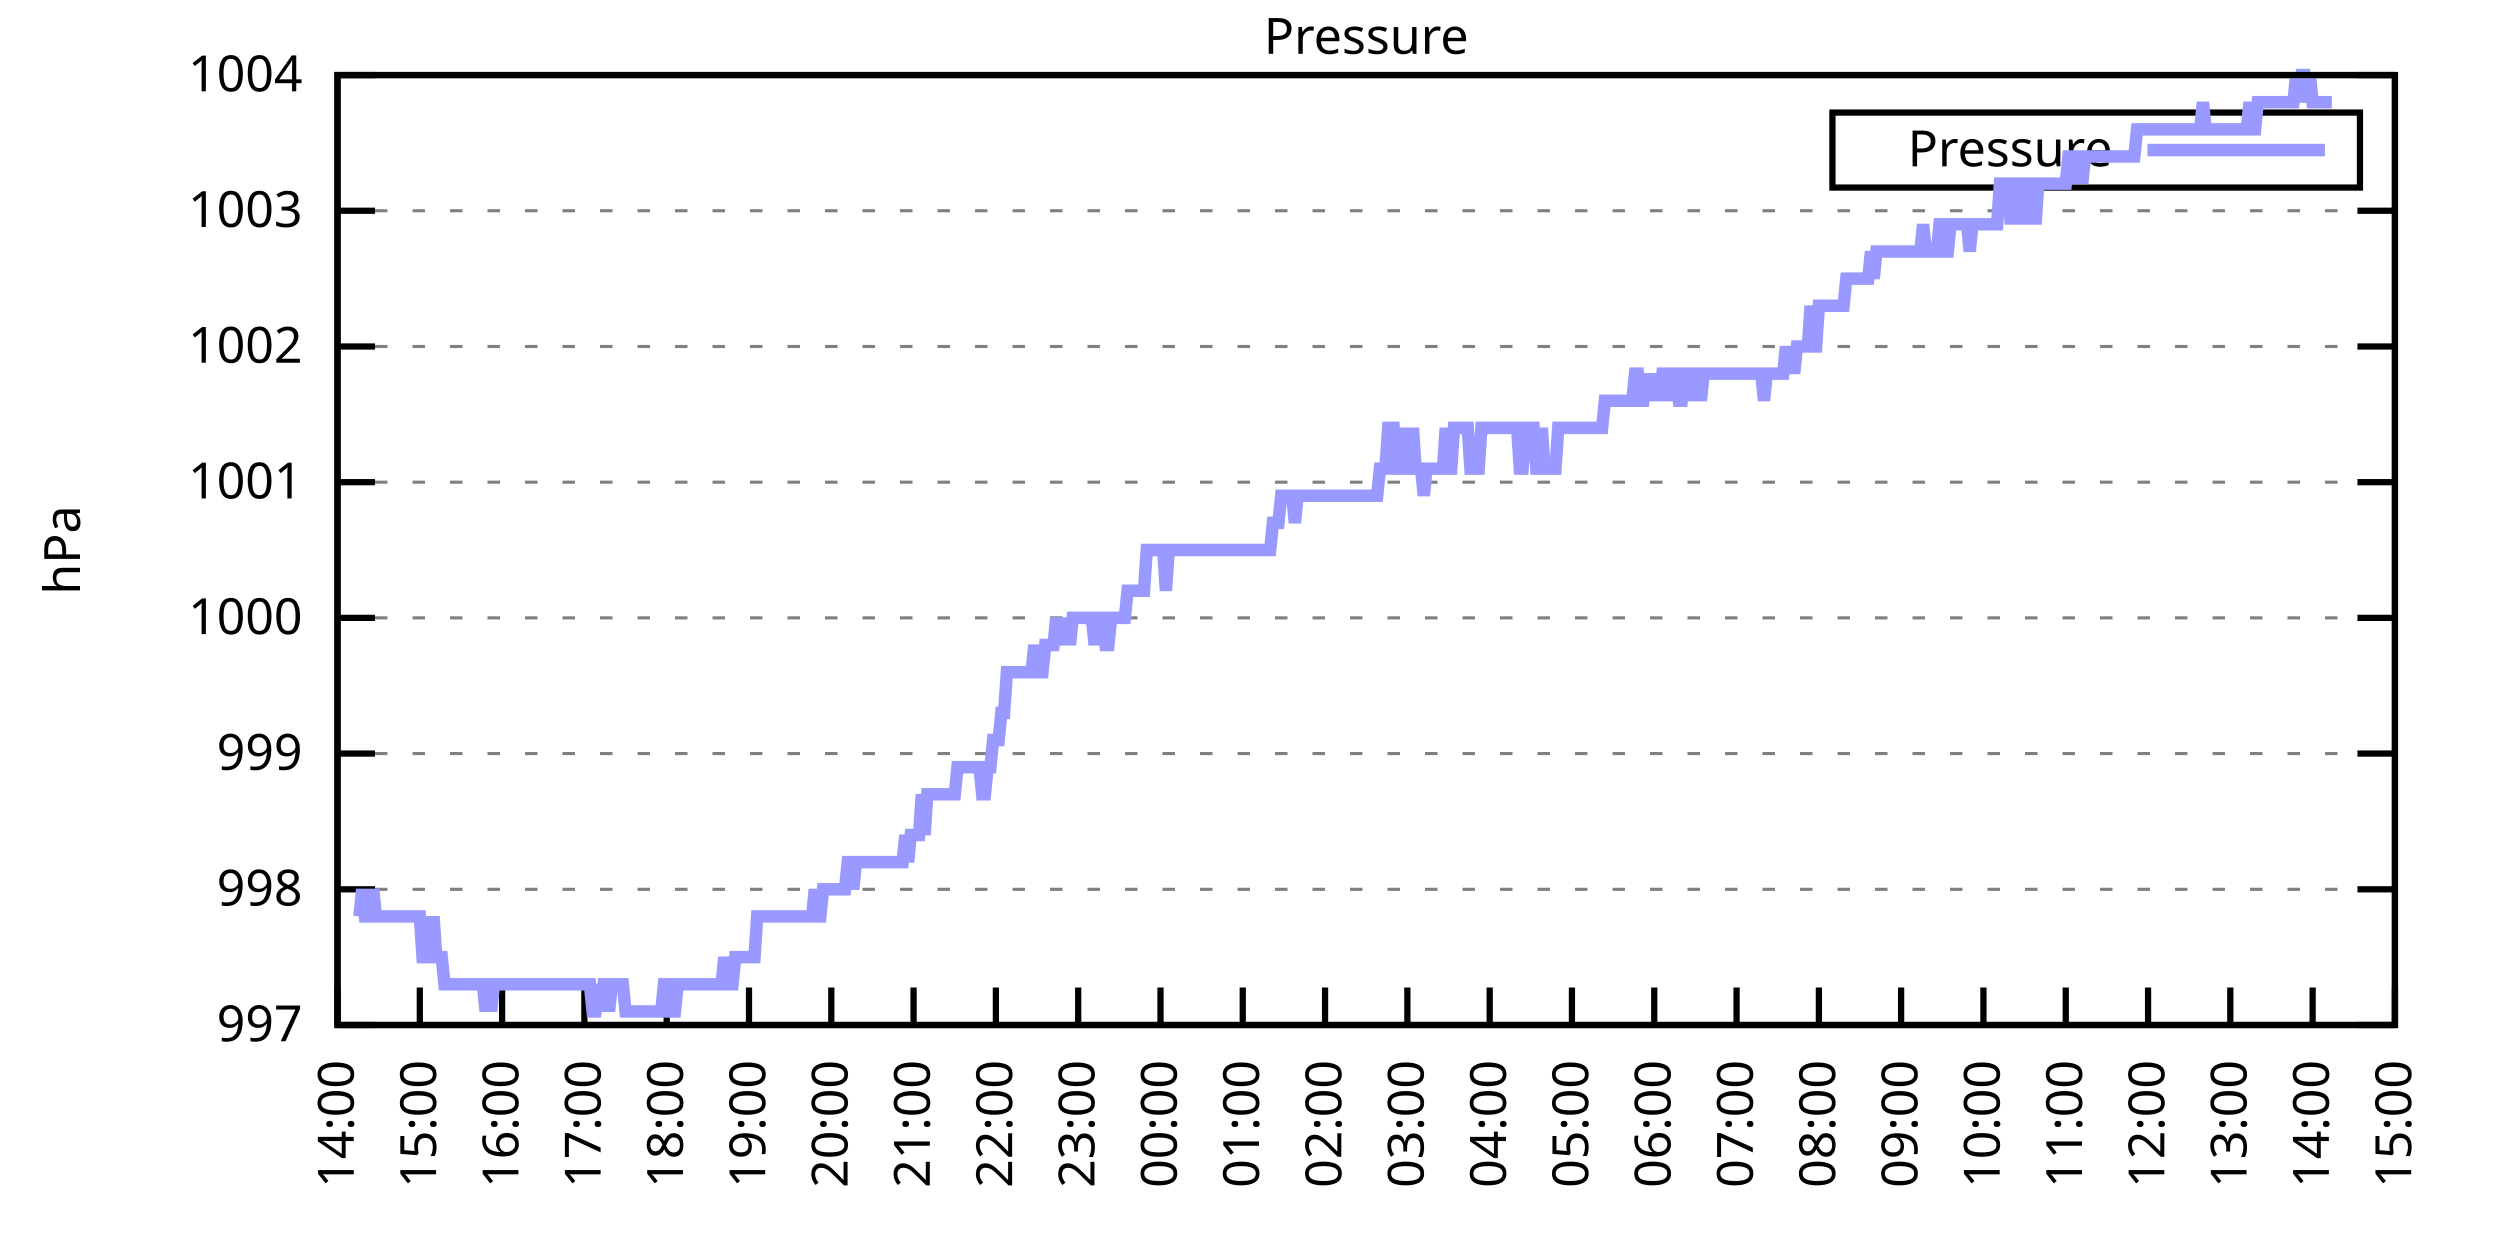
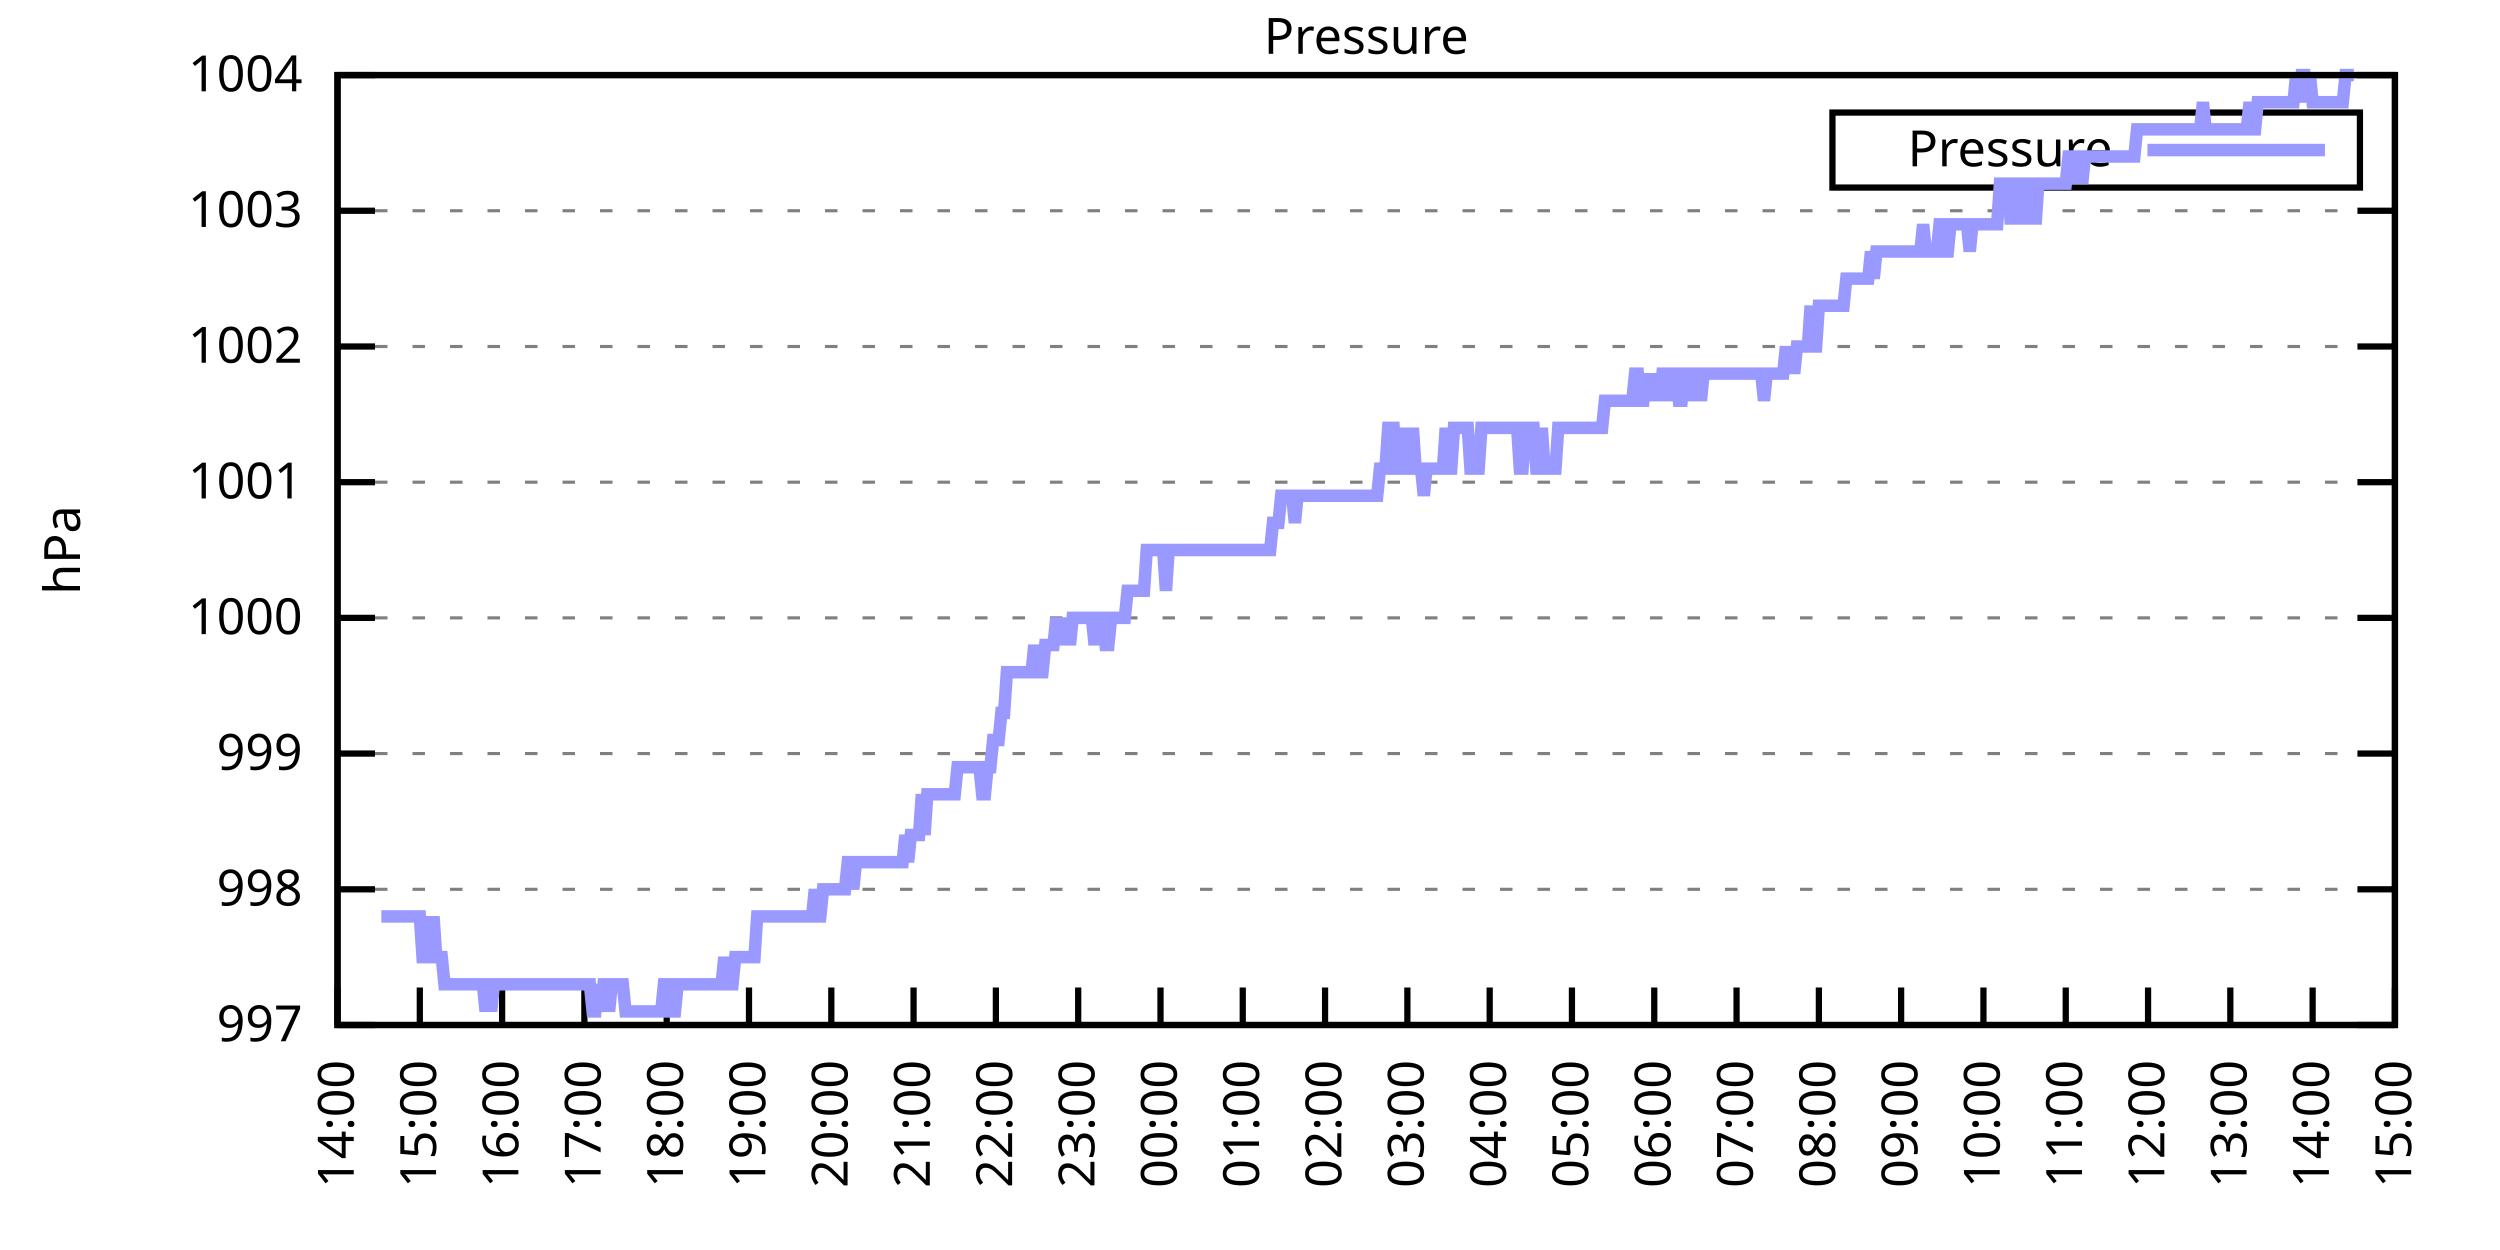
<svg xmlns="http://www.w3.org/2000/svg" xmlns:xlink="http://www.w3.org/1999/xlink" width="400" height="200" viewBox="0 0 400 200">
  <g id="gnuplot_canvas">
    <rect x="0" y="0" width="400" height="200" fill="none" />
    <defs>
      <circle id="gpDot" r="0.5" stroke-width="0.5" stroke="currentColor" />
      <path id="gpPt0" stroke-width="0.333" stroke="currentColor" d="M-1,0 h2 M0,-1 v2" />
      <path id="gpPt1" stroke-width="0.333" stroke="currentColor" d="M-1,-1 L1,1 M1,-1 L-1,1" />
      <path id="gpPt2" stroke-width="0.333" stroke="currentColor" d="M-1,0 L1,0 M0,-1 L0,1 M-1,-1 L1,1 M-1,1 L1,-1" />
      <rect id="gpPt3" stroke-width="0.333" stroke="currentColor" x="-1" y="-1" width="2" height="2" />
      <rect id="gpPt4" stroke-width="0.333" stroke="currentColor" fill="currentColor" x="-1" y="-1" width="2" height="2" />
      <circle id="gpPt5" stroke-width="0.333" stroke="currentColor" cx="0" cy="0" r="1" />
      <use xlink:href="#gpPt5" id="gpPt6" fill="currentColor" stroke="none" />
      <path id="gpPt7" stroke-width="0.333" stroke="currentColor" d="M0,-1.33 L-1.33,0.67 L1.33,0.67 z" />
      <use xlink:href="#gpPt7" id="gpPt8" fill="currentColor" stroke="none" />
      <use xlink:href="#gpPt7" id="gpPt9" stroke="currentColor" transform="rotate(180)" />
      <use xlink:href="#gpPt9" id="gpPt10" fill="currentColor" stroke="none" />
      <use xlink:href="#gpPt3" id="gpPt11" stroke="currentColor" transform="rotate(45)" />
      <use xlink:href="#gpPt11" id="gpPt12" fill="currentColor" stroke="none" />
      <path id="gpPt13" stroke-width="0.333" stroke="currentColor" d="M0,1.330 L1.265,0.411 L0.782,-1.067 L-0.782,-1.076 L-1.265,0.411 z" />
      <use xlink:href="#gpPt13" id="gpPt14" fill="currentColor" stroke="none" />
      <filter id="textbox" filterUnits="objectBoundingBox" x="0" y="0" height="1" width="1">
        <feFlood flood-color="white" flood-opacity="1" result="bgnd" />
        <feComposite in="SourceGraphic" in2="bgnd" operator="atop" />
      </filter>
      <filter id="greybox" filterUnits="objectBoundingBox" x="0" y="0" height="1" width="1">
        <feFlood flood-color="lightgrey" flood-opacity="1" result="grey" />
        <feComposite in="SourceGraphic" in2="grey" operator="atop" />
      </filter>
    </defs>
    <g fill="none" color="white" stroke="currentColor" stroke-width="1.00" stroke-linecap="butt" stroke-linejoin="miter">
</g>
    <g fill="none" color="black" stroke="currentColor" stroke-width="1.00" stroke-linecap="butt" stroke-linejoin="miter">
      <g stroke="none" shape-rendering="crispEdges">
        <polygon fill="rgb(255, 255, 255)" points="54.00,164.00 383.18,164.00 383.18,12.02 54.00,12.02 " />
      </g>
    </g>
    <g fill="none" color="black" stroke="currentColor" stroke-width="1.00" stroke-linecap="butt" stroke-linejoin="miter">
</g>
    <g fill="none" color="black" stroke="black" stroke-width="0.50" stroke-linecap="butt" stroke-linejoin="miter">
</g>
    <g fill="none" color="gray" stroke="currentColor" stroke-width="0.50" stroke-linecap="butt" stroke-linejoin="miter">
      <path stroke="gray" stroke-dasharray="2,4" class="gridline" d="M54.00,164.00 L383.19,164.00  " />
    </g>
    <g fill="none" color="gray" stroke="gray" stroke-width="1.00" stroke-linecap="butt" stroke-linejoin="miter">
</g>
    <g fill="none" color="black" stroke="currentColor" stroke-width="1.00" stroke-linecap="butt" stroke-linejoin="miter">
      <path stroke="black" d="M54.00,164.00 L60.00,164.00 M383.19,164.00 L377.19,164.00  " />
      <g transform="translate(48.40,166.60)" stroke="none" fill="black" font-family="Sans" font-size="8.00" text-anchor="end">
        <text>
          <tspan font-family="Sans"> 997</tspan>
        </text>
      </g>
    </g>
    <g fill="none" color="black" stroke="currentColor" stroke-width="1.00" stroke-linecap="butt" stroke-linejoin="miter">
</g>
    <g fill="none" color="black" stroke="black" stroke-width="0.50" stroke-linecap="butt" stroke-linejoin="miter">
</g>
    <g fill="none" color="gray" stroke="currentColor" stroke-width="0.50" stroke-linecap="butt" stroke-linejoin="miter">
      <path stroke="gray" stroke-dasharray="2,4" class="gridline" d="M54.00,142.29 L383.19,142.29  " />
    </g>
    <g fill="none" color="gray" stroke="gray" stroke-width="1.00" stroke-linecap="butt" stroke-linejoin="miter">
</g>
    <g fill="none" color="black" stroke="currentColor" stroke-width="1.00" stroke-linecap="butt" stroke-linejoin="miter">
      <path stroke="black" d="M54.00,142.29 L60.00,142.29 M383.19,142.29 L377.19,142.29  " />
      <g transform="translate(48.40,144.89)" stroke="none" fill="black" font-family="Sans" font-size="8.00" text-anchor="end">
        <text>
          <tspan font-family="Sans"> 998</tspan>
        </text>
      </g>
    </g>
    <g fill="none" color="black" stroke="currentColor" stroke-width="1.00" stroke-linecap="butt" stroke-linejoin="miter">
</g>
    <g fill="none" color="black" stroke="black" stroke-width="0.50" stroke-linecap="butt" stroke-linejoin="miter">
</g>
    <g fill="none" color="gray" stroke="currentColor" stroke-width="0.50" stroke-linecap="butt" stroke-linejoin="miter">
      <path stroke="gray" stroke-dasharray="2,4" class="gridline" d="M54.00,120.57 L383.19,120.57  " />
    </g>
    <g fill="none" color="gray" stroke="gray" stroke-width="1.00" stroke-linecap="butt" stroke-linejoin="miter">
</g>
    <g fill="none" color="black" stroke="currentColor" stroke-width="1.00" stroke-linecap="butt" stroke-linejoin="miter">
      <path stroke="black" d="M54.00,120.57 L60.00,120.57 M383.19,120.57 L377.19,120.57  " />
      <g transform="translate(48.40,123.17)" stroke="none" fill="black" font-family="Sans" font-size="8.00" text-anchor="end">
        <text>
          <tspan font-family="Sans"> 999</tspan>
        </text>
      </g>
    </g>
    <g fill="none" color="black" stroke="currentColor" stroke-width="1.00" stroke-linecap="butt" stroke-linejoin="miter">
</g>
    <g fill="none" color="black" stroke="black" stroke-width="0.50" stroke-linecap="butt" stroke-linejoin="miter">
</g>
    <g fill="none" color="gray" stroke="currentColor" stroke-width="0.50" stroke-linecap="butt" stroke-linejoin="miter">
      <path stroke="gray" stroke-dasharray="2,4" class="gridline" d="M54.00,98.86 L383.19,98.86  " />
    </g>
    <g fill="none" color="gray" stroke="gray" stroke-width="1.00" stroke-linecap="butt" stroke-linejoin="miter">
</g>
    <g fill="none" color="black" stroke="currentColor" stroke-width="1.00" stroke-linecap="butt" stroke-linejoin="miter">
      <path stroke="black" d="M54.00,98.86 L60.00,98.86 M383.19,98.86 L377.19,98.86  " />
      <g transform="translate(48.40,101.46)" stroke="none" fill="black" font-family="Sans" font-size="8.00" text-anchor="end">
        <text>
          <tspan font-family="Sans"> 1000</tspan>
        </text>
      </g>
    </g>
    <g fill="none" color="black" stroke="currentColor" stroke-width="1.00" stroke-linecap="butt" stroke-linejoin="miter">
</g>
    <g fill="none" color="black" stroke="black" stroke-width="0.50" stroke-linecap="butt" stroke-linejoin="miter">
</g>
    <g fill="none" color="gray" stroke="currentColor" stroke-width="0.50" stroke-linecap="butt" stroke-linejoin="miter">
      <path stroke="gray" stroke-dasharray="2,4" class="gridline" d="M54.00,77.15 L383.19,77.15  " />
    </g>
    <g fill="none" color="gray" stroke="gray" stroke-width="1.00" stroke-linecap="butt" stroke-linejoin="miter">
</g>
    <g fill="none" color="black" stroke="currentColor" stroke-width="1.00" stroke-linecap="butt" stroke-linejoin="miter">
      <path stroke="black" d="M54.00,77.15 L60.00,77.15 M383.19,77.15 L377.19,77.15  " />
      <g transform="translate(48.40,79.75)" stroke="none" fill="black" font-family="Sans" font-size="8.00" text-anchor="end">
        <text>
          <tspan font-family="Sans"> 1001</tspan>
        </text>
      </g>
    </g>
    <g fill="none" color="black" stroke="currentColor" stroke-width="1.00" stroke-linecap="butt" stroke-linejoin="miter">
</g>
    <g fill="none" color="black" stroke="black" stroke-width="0.50" stroke-linecap="butt" stroke-linejoin="miter">
</g>
    <g fill="none" color="gray" stroke="currentColor" stroke-width="0.50" stroke-linecap="butt" stroke-linejoin="miter">
      <path stroke="gray" stroke-dasharray="2,4" class="gridline" d="M54.00,55.44 L383.19,55.44  " />
    </g>
    <g fill="none" color="gray" stroke="gray" stroke-width="1.00" stroke-linecap="butt" stroke-linejoin="miter">
</g>
    <g fill="none" color="black" stroke="currentColor" stroke-width="1.00" stroke-linecap="butt" stroke-linejoin="miter">
      <path stroke="black" d="M54.00,55.44 L60.00,55.44 M383.19,55.44 L377.19,55.44  " />
      <g transform="translate(48.40,58.04)" stroke="none" fill="black" font-family="Sans" font-size="8.00" text-anchor="end">
        <text>
          <tspan font-family="Sans"> 1002</tspan>
        </text>
      </g>
    </g>
    <g fill="none" color="black" stroke="currentColor" stroke-width="1.00" stroke-linecap="butt" stroke-linejoin="miter">
</g>
    <g fill="none" color="black" stroke="black" stroke-width="0.50" stroke-linecap="butt" stroke-linejoin="miter">
</g>
    <g fill="none" color="gray" stroke="currentColor" stroke-width="0.50" stroke-linecap="butt" stroke-linejoin="miter">
      <path stroke="gray" stroke-dasharray="2,4" class="gridline" d="M54.00,33.72 L383.19,33.72  " />
    </g>
    <g fill="none" color="gray" stroke="gray" stroke-width="1.00" stroke-linecap="butt" stroke-linejoin="miter">
</g>
    <g fill="none" color="black" stroke="currentColor" stroke-width="1.00" stroke-linecap="butt" stroke-linejoin="miter">
      <path stroke="black" d="M54.00,33.72 L60.00,33.72 M383.19,33.72 L377.19,33.72  " />
      <g transform="translate(48.40,36.32)" stroke="none" fill="black" font-family="Sans" font-size="8.00" text-anchor="end">
        <text>
          <tspan font-family="Sans"> 1003</tspan>
        </text>
      </g>
    </g>
    <g fill="none" color="black" stroke="currentColor" stroke-width="1.00" stroke-linecap="butt" stroke-linejoin="miter">
</g>
    <g fill="none" color="black" stroke="black" stroke-width="0.50" stroke-linecap="butt" stroke-linejoin="miter">
</g>
    <g fill="none" color="gray" stroke="currentColor" stroke-width="0.50" stroke-linecap="butt" stroke-linejoin="miter">
      <path stroke="gray" stroke-dasharray="2,4" class="gridline" d="M54.00,12.01 L383.19,12.01  " />
    </g>
    <g fill="none" color="gray" stroke="gray" stroke-width="1.00" stroke-linecap="butt" stroke-linejoin="miter">
</g>
    <g fill="none" color="black" stroke="currentColor" stroke-width="1.00" stroke-linecap="butt" stroke-linejoin="miter">
      <path stroke="black" d="M54.00,12.01 L60.00,12.01 M383.19,12.01 L377.19,12.01  " />
      <g transform="translate(48.40,14.61)" stroke="none" fill="black" font-family="Sans" font-size="8.00" text-anchor="end">
        <text>
          <tspan font-family="Sans"> 1004</tspan>
        </text>
      </g>
    </g>
    <g fill="none" color="black" stroke="currentColor" stroke-width="1.00" stroke-linecap="butt" stroke-linejoin="miter">
      <path stroke="black" d="M54.00,164.00 L54.00,158.00  " />
      <g transform="translate(56.60,169.60) rotate(270.00)" stroke="none" fill="black" font-family="Sans" font-size="8.00" text-anchor="end">
        <text>
          <tspan font-family="Sans">14:00</tspan>
        </text>
      </g>
    </g>
    <g fill="none" color="black" stroke="currentColor" stroke-width="1.00" stroke-linecap="butt" stroke-linejoin="miter">
      <path stroke="black" d="M67.17,164.00 L67.17,158.00  " />
      <g transform="translate(69.77,169.60) rotate(270.00)" stroke="none" fill="black" font-family="Sans" font-size="8.00" text-anchor="end">
        <text>
          <tspan font-family="Sans">15:00</tspan>
        </text>
      </g>
    </g>
    <g fill="none" color="black" stroke="currentColor" stroke-width="1.00" stroke-linecap="butt" stroke-linejoin="miter">
      <path stroke="black" d="M80.34,164.00 L80.34,158.00  " />
      <g transform="translate(82.94,169.60) rotate(270.00)" stroke="none" fill="black" font-family="Sans" font-size="8.00" text-anchor="end">
        <text>
          <tspan font-family="Sans">16:00</tspan>
        </text>
      </g>
    </g>
    <g fill="none" color="black" stroke="currentColor" stroke-width="1.00" stroke-linecap="butt" stroke-linejoin="miter">
      <path stroke="black" d="M93.50,164.00 L93.50,158.00  " />
      <g transform="translate(96.10,169.60) rotate(270.00)" stroke="none" fill="black" font-family="Sans" font-size="8.00" text-anchor="end">
        <text>
          <tspan font-family="Sans">17:00</tspan>
        </text>
      </g>
    </g>
    <g fill="none" color="black" stroke="currentColor" stroke-width="1.00" stroke-linecap="butt" stroke-linejoin="miter">
      <path stroke="black" d="M106.67,164.00 L106.67,158.00  " />
      <g transform="translate(109.27,169.60) rotate(270.00)" stroke="none" fill="black" font-family="Sans" font-size="8.00" text-anchor="end">
        <text>
          <tspan font-family="Sans">18:00</tspan>
        </text>
      </g>
    </g>
    <g fill="none" color="black" stroke="currentColor" stroke-width="1.00" stroke-linecap="butt" stroke-linejoin="miter">
      <path stroke="black" d="M119.84,164.00 L119.84,158.00  " />
      <g transform="translate(122.44,169.60) rotate(270.00)" stroke="none" fill="black" font-family="Sans" font-size="8.00" text-anchor="end">
        <text>
          <tspan font-family="Sans">19:00</tspan>
        </text>
      </g>
    </g>
    <g fill="none" color="black" stroke="currentColor" stroke-width="1.00" stroke-linecap="butt" stroke-linejoin="miter">
      <path stroke="black" d="M133.01,164.00 L133.01,158.00  " />
      <g transform="translate(135.61,169.60) rotate(270.00)" stroke="none" fill="black" font-family="Sans" font-size="8.00" text-anchor="end">
        <text>
          <tspan font-family="Sans">20:00</tspan>
        </text>
      </g>
    </g>
    <g fill="none" color="black" stroke="currentColor" stroke-width="1.00" stroke-linecap="butt" stroke-linejoin="miter">
      <path stroke="black" d="M146.17,164.00 L146.17,158.00  " />
      <g transform="translate(148.77,169.60) rotate(270.00)" stroke="none" fill="black" font-family="Sans" font-size="8.00" text-anchor="end">
        <text>
          <tspan font-family="Sans">21:00</tspan>
        </text>
      </g>
    </g>
    <g fill="none" color="black" stroke="currentColor" stroke-width="1.00" stroke-linecap="butt" stroke-linejoin="miter">
      <path stroke="black" d="M159.34,164.00 L159.34,158.00  " />
      <g transform="translate(161.94,169.60) rotate(270.00)" stroke="none" fill="black" font-family="Sans" font-size="8.00" text-anchor="end">
        <text>
          <tspan font-family="Sans">22:00</tspan>
        </text>
      </g>
    </g>
    <g fill="none" color="black" stroke="currentColor" stroke-width="1.00" stroke-linecap="butt" stroke-linejoin="miter">
      <path stroke="black" d="M172.51,164.00 L172.51,158.00  " />
      <g transform="translate(175.11,169.60) rotate(270.00)" stroke="none" fill="black" font-family="Sans" font-size="8.00" text-anchor="end">
        <text>
          <tspan font-family="Sans">23:00</tspan>
        </text>
      </g>
    </g>
    <g fill="none" color="black" stroke="currentColor" stroke-width="1.00" stroke-linecap="butt" stroke-linejoin="miter">
      <path stroke="black" d="M185.68,164.00 L185.68,158.00  " />
      <g transform="translate(188.28,169.60) rotate(270.00)" stroke="none" fill="black" font-family="Sans" font-size="8.00" text-anchor="end">
        <text>
          <tspan font-family="Sans">00:00</tspan>
        </text>
      </g>
    </g>
    <g fill="none" color="black" stroke="currentColor" stroke-width="1.00" stroke-linecap="butt" stroke-linejoin="miter">
      <path stroke="black" d="M198.84,164.00 L198.84,158.00  " />
      <g transform="translate(201.44,169.60) rotate(270.00)" stroke="none" fill="black" font-family="Sans" font-size="8.00" text-anchor="end">
        <text>
          <tspan font-family="Sans">01:00</tspan>
        </text>
      </g>
    </g>
    <g fill="none" color="black" stroke="currentColor" stroke-width="1.00" stroke-linecap="butt" stroke-linejoin="miter">
      <path stroke="black" d="M212.01,164.00 L212.01,158.00  " />
      <g transform="translate(214.61,169.60) rotate(270.00)" stroke="none" fill="black" font-family="Sans" font-size="8.00" text-anchor="end">
        <text>
          <tspan font-family="Sans">02:00</tspan>
        </text>
      </g>
    </g>
    <g fill="none" color="black" stroke="currentColor" stroke-width="1.00" stroke-linecap="butt" stroke-linejoin="miter">
      <path stroke="black" d="M225.18,164.00 L225.18,158.00  " />
      <g transform="translate(227.78,169.60) rotate(270.00)" stroke="none" fill="black" font-family="Sans" font-size="8.00" text-anchor="end">
        <text>
          <tspan font-family="Sans">03:00</tspan>
        </text>
      </g>
    </g>
    <g fill="none" color="black" stroke="currentColor" stroke-width="1.00" stroke-linecap="butt" stroke-linejoin="miter">
      <path stroke="black" d="M238.35,164.00 L238.35,158.00  " />
      <g transform="translate(240.95,169.60) rotate(270.00)" stroke="none" fill="black" font-family="Sans" font-size="8.00" text-anchor="end">
        <text>
          <tspan font-family="Sans">04:00</tspan>
        </text>
      </g>
    </g>
    <g fill="none" color="black" stroke="currentColor" stroke-width="1.00" stroke-linecap="butt" stroke-linejoin="miter">
      <path stroke="black" d="M251.51,164.00 L251.51,158.00  " />
      <g transform="translate(254.11,169.60) rotate(270.00)" stroke="none" fill="black" font-family="Sans" font-size="8.00" text-anchor="end">
        <text>
          <tspan font-family="Sans">05:00</tspan>
        </text>
      </g>
    </g>
    <g fill="none" color="black" stroke="currentColor" stroke-width="1.00" stroke-linecap="butt" stroke-linejoin="miter">
      <path stroke="black" d="M264.68,164.00 L264.68,158.00  " />
      <g transform="translate(267.28,169.60) rotate(270.00)" stroke="none" fill="black" font-family="Sans" font-size="8.00" text-anchor="end">
        <text>
          <tspan font-family="Sans">06:00</tspan>
        </text>
      </g>
    </g>
    <g fill="none" color="black" stroke="currentColor" stroke-width="1.00" stroke-linecap="butt" stroke-linejoin="miter">
      <path stroke="black" d="M277.85,164.00 L277.85,158.00  " />
      <g transform="translate(280.45,169.60) rotate(270.00)" stroke="none" fill="black" font-family="Sans" font-size="8.00" text-anchor="end">
        <text>
          <tspan font-family="Sans">07:00</tspan>
        </text>
      </g>
    </g>
    <g fill="none" color="black" stroke="currentColor" stroke-width="1.00" stroke-linecap="butt" stroke-linejoin="miter">
      <path stroke="black" d="M291.02,164.00 L291.02,158.00  " />
      <g transform="translate(293.62,169.60) rotate(270.00)" stroke="none" fill="black" font-family="Sans" font-size="8.00" text-anchor="end">
        <text>
          <tspan font-family="Sans">08:00</tspan>
        </text>
      </g>
    </g>
    <g fill="none" color="black" stroke="currentColor" stroke-width="1.00" stroke-linecap="butt" stroke-linejoin="miter">
      <path stroke="black" d="M304.18,164.00 L304.18,158.00  " />
      <g transform="translate(306.78,169.60) rotate(270.00)" stroke="none" fill="black" font-family="Sans" font-size="8.00" text-anchor="end">
        <text>
          <tspan font-family="Sans">09:00</tspan>
        </text>
      </g>
    </g>
    <g fill="none" color="black" stroke="currentColor" stroke-width="1.00" stroke-linecap="butt" stroke-linejoin="miter">
      <path stroke="black" d="M317.35,164.00 L317.35,158.00  " />
      <g transform="translate(319.95,169.60) rotate(270.00)" stroke="none" fill="black" font-family="Sans" font-size="8.00" text-anchor="end">
        <text>
          <tspan font-family="Sans">10:00</tspan>
        </text>
      </g>
    </g>
    <g fill="none" color="black" stroke="currentColor" stroke-width="1.00" stroke-linecap="butt" stroke-linejoin="miter">
      <path stroke="black" d="M330.52,164.00 L330.52,158.00  " />
      <g transform="translate(333.12,169.60) rotate(270.00)" stroke="none" fill="black" font-family="Sans" font-size="8.00" text-anchor="end">
        <text>
          <tspan font-family="Sans">11:00</tspan>
        </text>
      </g>
    </g>
    <g fill="none" color="black" stroke="currentColor" stroke-width="1.00" stroke-linecap="butt" stroke-linejoin="miter">
      <path stroke="black" d="M343.69,164.00 L343.69,158.00  " />
      <g transform="translate(346.29,169.60) rotate(270.00)" stroke="none" fill="black" font-family="Sans" font-size="8.00" text-anchor="end">
        <text>
          <tspan font-family="Sans">12:00</tspan>
        </text>
      </g>
    </g>
    <g fill="none" color="black" stroke="currentColor" stroke-width="1.00" stroke-linecap="butt" stroke-linejoin="miter">
      <path stroke="black" d="M356.85,164.00 L356.85,158.00  " />
      <g transform="translate(359.45,169.60) rotate(270.00)" stroke="none" fill="black" font-family="Sans" font-size="8.00" text-anchor="end">
        <text>
          <tspan font-family="Sans">13:00</tspan>
        </text>
      </g>
    </g>
    <g fill="none" color="black" stroke="currentColor" stroke-width="1.00" stroke-linecap="butt" stroke-linejoin="miter">
      <path stroke="black" d="M370.02,164.00 L370.02,158.00  " />
      <g transform="translate(372.62,169.60) rotate(270.00)" stroke="none" fill="black" font-family="Sans" font-size="8.00" text-anchor="end">
        <text>
          <tspan font-family="Sans">14:00</tspan>
        </text>
      </g>
    </g>
    <g fill="none" color="black" stroke="currentColor" stroke-width="1.00" stroke-linecap="butt" stroke-linejoin="miter">
      <path stroke="black" d="M383.19,164.00 L383.19,158.00  " />
      <g transform="translate(385.79,169.60) rotate(270.00)" stroke="none" fill="black" font-family="Sans" font-size="8.00" text-anchor="end">
        <text>
          <tspan font-family="Sans">15:00</tspan>
        </text>
      </g>
    </g>
    <g fill="none" color="black" stroke="currentColor" stroke-width="1.00" stroke-linecap="butt" stroke-linejoin="miter">
</g>
    <g fill="none" color="black" stroke="currentColor" stroke-width="1.00" stroke-linecap="butt" stroke-linejoin="miter">
      <path stroke="black" d="M54.00,12.01 L54.00,164.00 L383.19,164.00 L383.19,12.01 L54.00,12.01 Z  " />
    </g>
    <g fill="none" color="black" stroke="currentColor" stroke-width="1.00" stroke-linecap="butt" stroke-linejoin="miter">
</g>
    <g fill="none" color="black" stroke="currentColor" stroke-width="1.00" stroke-linecap="butt" stroke-linejoin="miter">
      <path stroke="black" d="M293.19,30.01 L293.19,18.01 L377.59,18.01 L377.59,30.01 L293.19,30.01 Z  " />
    </g>
    <g id="Pressure_plot_1">
      <g fill="none" color="white" stroke="black" stroke-width="2.00" stroke-linecap="butt" stroke-linejoin="miter">
</g>
      <g fill="none" color="black" stroke="currentColor" stroke-width="2.00" stroke-linecap="butt" stroke-linejoin="miter">
        <g transform="translate(337.99,26.61)" stroke="none" fill="black" font-family="Sans" font-size="8.00" text-anchor="end">
          <text>
            <tspan font-family="Sans">Pressure</tspan>
          </text>
        </g>
      </g>
      <g fill="none" color="black" stroke="currentColor" stroke-width="2.00" stroke-linecap="butt" stroke-linejoin="miter">
-         <path stroke="rgb(153, 153, 255)" d="M343.59,24.01 L371.99,24.01 M57.51,146.63 L57.95,142.29 L58.39,146.63 L58.83,146.63 L59.27,146.63 L59.71,142.29   L60.14,146.63 L60.58,146.63 L61.02,146.63 L61.46,146.63 L61.90,146.63 L62.34,146.63 L62.78,146.63 L63.22,146.63   L63.66,146.63 L64.10,146.63 L64.53,146.63 L64.97,146.63 L65.41,146.63 L65.85,146.63 L66.29,146.63 L66.73,146.63   L67.17,146.63 L67.61,153.14 L68.05,153.14 L68.48,146.63 L68.92,153.14 L69.36,146.63 L69.80,153.14 L70.24,153.14   L70.68,153.14 L71.12,157.49 L71.56,157.49 L72.00,157.49 L72.43,157.49 L72.87,157.49 L73.31,157.49 L73.75,157.49   L74.19,157.49 L74.63,157.49 L75.07,157.49 L75.51,157.49 L75.95,157.49 L76.38,157.49 L76.82,157.49 L77.26,157.49   L77.70,161.83 L78.14,157.49 L78.58,161.83 L79.02,157.49 L79.46,157.49 L79.90,157.49 L80.34,157.49 L80.77,157.49   L81.21,157.49 L81.65,157.49 L82.09,157.49 L82.53,157.49 L82.97,157.49 L83.41,157.49 L83.85,157.49 L84.29,157.49   L84.72,157.49 L85.16,157.49 L85.60,157.49 L86.04,157.49 L86.48,157.49 L86.92,157.49 L87.36,157.49 L87.80,157.49   L88.24,157.49 L88.67,157.49 L89.11,157.49 L89.55,157.49 L89.99,157.49 L90.43,157.49 L90.87,157.49 L91.31,157.49   L91.75,157.49 L92.19,157.49 L92.62,157.49 L93.06,157.49 L93.50,157.49 L93.94,157.49 L94.38,157.49 L94.82,161.83   L95.26,161.83 L95.70,157.49 L96.14,161.83 L96.58,157.49 L97.01,157.49 L97.45,161.83 L97.89,157.49 L98.33,157.49   L98.77,157.49 L99.21,157.49 L99.65,157.49 L100.09,161.83 L100.53,161.83 L100.96,161.83 L101.40,161.83 L101.84,161.83   L102.28,161.83 L102.72,161.83 L103.16,161.83 L103.60,161.83 L104.04,161.83 L104.48,161.83 L104.91,161.83 L105.35,161.83   L105.79,161.83 L106.23,157.49 L106.67,157.49 L107.11,157.49 L107.55,161.83 L107.99,161.83 L108.43,157.49 L108.87,157.49   L109.30,157.49 L109.74,157.49 L110.18,157.49 L110.62,157.49 L111.06,157.49 L111.50,157.49 L111.94,157.49 L112.38,157.49   L112.82,157.49 L113.25,157.49 L113.69,157.49 L114.13,157.49 L114.57,157.49 L115.01,157.49 L115.45,157.49 L115.89,153.14   L116.33,157.49 L116.77,157.49 L117.20,157.49 L117.64,153.14 L118.08,153.14 L118.52,153.14 L118.96,153.14 L119.40,153.14   L119.84,153.14 L120.28,153.14 L120.72,153.14 L121.15,146.63 L121.59,146.63 L122.03,146.63 L122.47,146.63 L122.91,146.63   L123.35,146.63 L123.79,146.63 L124.23,146.63 L124.67,146.63 L125.11,146.63 L125.54,146.63 L125.98,146.63 L126.42,146.63   L126.86,146.63 L127.30,146.63 L127.74,146.63 L128.18,146.63 L128.62,146.63 L129.06,146.63 L129.49,146.63 L129.93,146.63   L130.37,142.29 L130.81,146.63 L131.25,146.63 L131.69,142.29 L132.13,142.29 L132.57,142.29 L133.01,142.29 L133.44,142.29   L133.88,142.29 L134.32,142.29 L134.76,142.29 L135.20,142.29 L135.64,137.94 L136.08,137.94 L136.52,142.29 L136.96,137.94   L137.39,137.94 L137.83,137.94 L138.27,137.94 L138.71,137.94 L139.15,137.94 L139.59,137.94 L140.03,137.94 L140.47,137.94   L140.91,137.94 L141.35,137.94 L141.78,137.94 L142.22,137.94 L142.66,137.94 L143.10,137.94 L143.54,137.94 L143.98,137.94   L144.42,137.94 L144.86,133.60 L145.30,137.94 L145.73,133.60 L146.17,133.60 L146.61,133.60 L147.05,133.60 L147.49,127.09   L147.93,133.60 L148.37,127.09 L148.81,127.09 L149.25,127.09 L149.68,127.09 L150.12,127.09 L150.56,127.09 L151.00,127.09   L151.44,127.09 L151.88,127.09 L152.32,127.09 L152.76,127.09 L153.20,122.75 L153.63,122.75 L154.07,122.75 L154.51,122.75   L154.95,122.75 L155.39,122.75 L155.83,122.75 L156.27,122.75 L156.71,122.75 L157.15,127.09 L157.59,127.09 L158.02,122.75   L158.46,122.75 L158.90,118.40 L159.34,118.40 L159.78,118.40 L160.22,114.06 L160.66,114.06 L161.10,107.55 L161.54,107.55   L161.97,107.55 L162.41,107.55 L162.85,107.55 L163.29,107.55 L163.73,107.55 L164.17,107.55 L164.61,107.55 L165.05,107.55   L165.49,103.20 L165.92,107.55 L166.36,107.55 L166.80,107.55 L167.24,103.20 L167.68,103.20 L168.12,103.20 L168.56,103.20   L169.00,98.86 L169.44,103.20 L169.87,98.86 L170.31,103.20 L170.75,98.86 L171.19,103.20 L171.63,98.86 L172.07,98.86   L172.51,98.86 L172.95,98.86 L173.39,98.86 L173.83,98.86 L174.26,98.86 L174.70,98.86 L175.14,103.20 L175.58,98.86   L176.02,98.86 L176.46,98.86 L176.90,103.20 L177.34,103.20 L177.78,98.86 L178.21,98.86 L178.65,98.86 L179.09,98.86   L179.53,98.86 L179.97,98.86 L180.41,94.52 L180.85,94.52 L181.29,94.52 L181.73,94.52 L182.16,94.52 L182.60,94.52   L183.04,94.52 L183.48,88.00 L183.92,88.00 L184.36,88.00 L184.80,88.00 L185.24,88.00 L185.68,88.00 L186.11,88.00   L186.55,94.52 L186.99,88.00 L187.43,88.00 L187.87,88.00 L188.31,88.00 L188.75,88.00 L189.19,88.00 L189.63,88.00   L190.07,88.00 L190.50,88.00 L190.94,88.00 L191.38,88.00 L191.82,88.00 L192.26,88.00 L192.70,88.00 L193.14,88.00   L193.58,88.00 L194.02,88.00 L194.45,88.00 L194.89,88.00 L195.33,88.00 L195.77,88.00 L196.21,88.00 L196.65,88.00   L197.09,88.00 L197.53,88.00 L197.97,88.00 L198.40,88.00 L198.84,88.00 L199.28,88.00 L199.72,88.00 L200.16,88.00   L200.60,88.00 L201.04,88.00 L201.48,88.00 L201.92,88.00 L202.35,88.00 L202.79,88.00 L203.23,88.00 L203.67,83.66   L204.11,83.66 L204.55,83.66 L204.99,79.32 L205.43,79.32 L205.87,79.32 L206.31,79.32 L206.74,79.32 L207.18,83.66   L207.62,79.32 L208.06,79.32 L208.50,79.32 L208.94,79.32 L209.38,79.32 L209.82,79.32 L210.26,79.32 L210.69,79.32   L211.13,79.32 L211.57,79.32 L212.01,79.32 L212.45,79.32 L212.89,79.32 L213.33,79.32 L213.77,79.32 L214.21,79.32   L214.64,79.32 L215.08,79.32 L215.52,79.32 L215.96,79.32 L216.40,79.32 L216.84,79.32 L217.28,79.32 L217.72,79.32   L218.16,79.32 L218.60,79.32 L219.03,79.32 L219.47,79.32 L219.91,79.32 L220.35,79.32 L220.79,74.98 L221.23,74.98   L221.67,74.98 L222.11,68.46 L222.55,68.46 L222.98,68.46 L223.42,74.98 L223.86,74.98 L224.30,74.98 L224.74,68.46   L225.18,74.98 L225.62,74.98 L226.06,68.46 L226.50,74.98 L226.93,74.98 L227.37,74.98 L227.81,79.32 L228.25,74.98   L228.69,74.98 L229.13,74.98 L229.57,74.98 L230.01,74.98 L230.45,74.98 L230.88,74.98 L231.32,68.46 L231.76,74.98   L232.20,74.98 L232.64,68.46 L233.08,68.46 L233.52,68.46 L233.96,68.46 L234.40,68.46 L234.84,68.46 L235.27,74.98   L235.71,74.98 L236.15,74.98 L236.59,74.98 L237.03,68.46 L237.47,68.46 L237.91,68.46 L238.35,68.46 L238.79,68.46   L239.22,68.46 L239.66,68.46 L240.10,68.46 L240.54,68.46 L240.98,68.46 L241.42,68.46 L241.86,68.46 L242.30,68.46   L242.74,68.46 L243.17,74.98 L243.61,74.98 L244.05,68.46 L244.49,68.46 L244.93,68.46 L245.37,68.46 L245.81,74.98   L246.25,74.98 L246.69,68.46 L247.12,74.98 L247.56,74.98 L248.00,74.98 L248.44,74.98 L248.88,74.98 L249.32,68.46   L249.76,68.46 L250.20,68.46 L250.64,68.46 L251.08,68.46 L251.51,68.46 L251.95,68.46 L252.39,68.46 L252.83,68.46   L253.27,68.46 L253.71,68.46 L254.15,68.46 L254.59,68.46 L255.03,68.46 L255.46,68.46 L255.90,68.46 L256.34,68.46   L256.78,64.12 L257.22,64.12 L257.66,64.12 L258.10,64.12 L258.54,64.12 L258.98,64.12 L259.41,64.12 L259.85,64.12   L260.29,64.12 L260.73,64.12 L261.17,64.12 L261.61,59.78 L262.05,59.78 L262.49,64.12 L262.93,64.12 L263.36,59.78   L263.80,64.12 L264.24,59.78 L264.68,64.12 L265.12,59.78 L265.56,64.12 L266.00,59.78 L266.44,59.78 L266.88,64.12   L267.32,59.78 L267.75,59.78 L268.19,59.78 L268.63,64.12 L269.07,64.12 L269.51,59.78 L269.95,59.78 L270.39,64.12   L270.83,59.78 L271.27,59.78 L271.70,59.78 L272.14,64.12 L272.58,59.78 L273.02,59.78 L273.46,59.78 L273.90,59.78   L274.34,59.78 L274.78,59.78 L275.22,59.78 L275.65,59.78 L276.09,59.78 L276.53,59.78 L276.97,59.78 L277.41,59.78   L277.85,59.78 L278.29,59.78 L278.73,59.78 L279.17,59.78 L279.60,59.78 L280.04,59.78 L280.48,59.78 L280.92,59.78   L281.36,59.78 L281.80,59.78 L282.24,64.12 L282.68,59.78 L283.12,59.78 L283.56,59.78 L283.99,59.78 L284.43,59.78   L284.87,59.78 L285.31,59.78 L285.75,55.44 L286.19,59.78 L286.63,55.44 L287.07,59.78 L287.51,55.44 L287.94,55.44   L288.38,55.44 L288.82,55.44 L289.26,55.44 L289.70,48.92 L290.14,55.44 L290.58,55.44 L291.02,48.92 L291.46,48.92   L291.89,48.92 L292.33,48.92 L292.77,48.92 L293.21,48.92 L293.65,48.92 L294.09,48.92 L294.53,48.92 L294.97,48.92   L295.41,44.58 L295.84,44.58 L296.28,44.58 L296.72,44.58 L297.16,44.58 L297.60,44.58 L298.04,44.58 L298.48,44.58   L298.92,44.58 L299.36,40.24 L299.80,44.58 L300.23,40.24 L300.67,40.24 L301.11,40.24 L301.55,40.24 L301.99,40.24   L302.43,40.24 L302.87,40.24 L303.31,40.24 L303.75,40.24 L304.18,40.24 L304.62,40.24 L305.06,40.24 L305.50,40.24   L305.94,40.24 L306.38,40.24 L306.82,40.24 L307.26,40.24 L307.70,35.89 L308.13,40.24 L308.57,40.24 L309.01,40.24   L309.45,40.24 L309.89,40.24 L310.33,35.89 L310.77,35.89 L311.21,40.24 L311.65,40.24 L312.08,35.89 L312.52,35.89   L312.96,35.89 L313.40,35.89 L313.84,35.89 L314.28,35.89 L314.72,35.89 L315.16,40.24 L315.60,35.89 L316.04,35.89   L316.47,35.89 L316.91,35.89 L317.35,35.89 L317.79,35.89 L318.23,35.89 L318.67,35.89 L319.11,35.89 L319.55,35.89   L319.99,29.38 L320.42,29.38 L320.86,29.38 L321.30,29.38 L321.74,35.89 L322.18,29.38 L322.62,29.38 L323.06,35.89   L323.50,29.38 L323.94,29.38 L324.37,29.38 L324.81,35.89 L325.25,29.38 L325.69,35.89 L326.13,29.38 L326.57,29.38   L327.01,29.38 L327.45,29.38 L327.89,29.38 L328.33,29.38 L328.76,29.38 L329.20,29.38 L329.64,29.38 L330.08,29.38   L330.52,29.38 L330.96,25.04 L331.40,25.04 L331.84,29.38 L332.28,25.04 L332.71,25.04 L333.15,29.38 L333.59,25.04   L334.03,25.04 L334.47,25.04 L334.91,25.04 L335.35,25.04 L335.79,25.04 L336.23,25.04 L336.66,25.04 L337.10,25.04   L337.54,25.04 L337.98,25.04 L338.42,25.04 L338.86,25.04 L339.30,25.04 L339.74,25.04 L340.18,25.04 L340.61,25.04   L341.05,25.04 L341.49,25.04 L341.93,20.70 L342.37,20.70 L342.81,20.70 L343.25,20.70 L343.69,20.70 L344.13,20.70   L344.57,20.70 L345.00,20.70 L345.44,20.70 L345.88,20.70 L346.32,20.70 L346.76,20.70 L347.20,20.70 L347.64,20.70   L348.08,20.70 L348.52,20.70 L348.95,20.70 L349.39,20.70 L349.83,20.70 L350.27,20.70 L350.71,20.70 L351.15,20.70   L351.59,20.70 L352.03,20.70 L352.47,16.35 L352.90,20.70 L353.34,20.70 L353.78,20.70 L354.22,20.70 L354.66,20.70   L355.10,20.70 L355.54,20.70 L355.98,20.70 L356.42,20.70 L356.85,20.70 L357.29,20.70 L357.73,20.70 L358.17,20.70   L358.61,20.70 L359.05,20.70 L359.49,20.70 L359.93,16.35 L360.37,20.70 L360.81,20.70 L361.24,16.35 L361.68,16.35   L362.12,16.35 L362.56,16.35 L363.00,16.35 L363.44,16.35 L363.88,16.35 L364.32,16.35 L364.76,16.35 L365.19,16.35   L365.63,16.35 L366.07,16.35 L366.51,16.35 L366.95,16.35 L367.39,12.01 L367.83,16.35 L368.27,12.01 L368.71,12.01   L369.14,16.35 L369.58,12.01 L370.02,16.35 L370.46,16.35 L370.90,16.35 L371.34,16.35 L371.78,16.35 L372.22,16.35   L372.66,16.35 L373.09,16.35  " />
+         <path stroke="rgb(153, 153, 255)" d="M343.59,24.01 L371.99,24.01 M61.02,146.63 L61.46,146.63 L61.90,146.63 L62.34,146.63 L62.78,146.63 L63.22,146.63   L63.66,146.63 L64.10,146.63 L64.53,146.63 L64.97,146.63 L65.41,146.63 L65.85,146.63 L66.29,146.63 L66.73,146.63   L67.17,146.63 L67.61,153.14 L68.05,153.14 L68.48,146.63 L68.92,153.14 L69.36,146.63 L69.80,153.14 L70.24,153.14   L70.68,153.14 L71.12,157.49 L71.56,157.49 L72.00,157.49 L72.43,157.49 L72.87,157.49 L73.31,157.49 L73.75,157.49   L74.19,157.49 L74.63,157.49 L75.07,157.49 L75.51,157.49 L75.95,157.49 L76.38,157.49 L76.82,157.49 L77.26,157.49   L77.70,161.83 L78.14,157.49 L78.58,161.83 L79.02,157.49 L79.46,157.49 L79.90,157.49 L80.34,157.49 L80.77,157.49   L81.21,157.49 L81.65,157.49 L82.09,157.49 L82.53,157.49 L82.97,157.49 L83.41,157.49 L83.85,157.49 L84.29,157.49   L84.72,157.49 L85.16,157.49 L85.60,157.49 L86.04,157.49 L86.48,157.49 L86.92,157.49 L87.36,157.49 L87.80,157.49   L88.24,157.49 L88.67,157.49 L89.11,157.49 L89.55,157.49 L89.99,157.49 L90.43,157.49 L90.87,157.49 L91.31,157.49   L91.75,157.49 L92.19,157.49 L92.62,157.49 L93.06,157.49 L93.50,157.49 L93.94,157.49 L94.38,157.49 L94.82,161.83   L95.26,161.83 L95.70,157.49 L96.14,161.83 L96.58,157.49 L97.01,157.49 L97.45,161.83 L97.89,157.49 L98.33,157.49   L98.77,157.49 L99.21,157.49 L99.65,157.49 L100.09,161.83 L100.53,161.83 L100.96,161.83 L101.40,161.83 L101.84,161.83   L102.28,161.83 L102.72,161.83 L103.16,161.83 L103.60,161.83 L104.04,161.83 L104.48,161.83 L104.91,161.83 L105.35,161.83   L105.79,161.83 L106.23,157.49 L106.67,157.49 L107.11,157.49 L107.55,161.83 L107.99,161.83 L108.43,157.49 L108.87,157.49   L109.30,157.49 L109.74,157.49 L110.18,157.49 L110.62,157.49 L111.06,157.49 L111.50,157.49 L111.94,157.49 L112.38,157.49   L112.82,157.49 L113.25,157.49 L113.69,157.49 L114.13,157.49 L114.57,157.49 L115.01,157.49 L115.45,157.49 L115.89,153.14   L116.33,157.49 L116.77,157.49 L117.20,157.49 L117.64,153.14 L118.08,153.14 L118.52,153.14 L118.96,153.14 L119.40,153.14   L119.84,153.14 L120.28,153.14 L120.72,153.14 L121.15,146.63 L121.59,146.63 L122.03,146.63 L122.47,146.63 L122.91,146.63   L123.35,146.63 L123.79,146.63 L124.23,146.63 L124.67,146.63 L125.11,146.63 L125.54,146.63 L125.98,146.63 L126.42,146.63   L126.86,146.63 L127.30,146.63 L127.74,146.63 L128.18,146.63 L128.62,146.63 L129.06,146.63 L129.49,146.63 L129.93,146.63   L130.37,142.29 L130.81,146.63 L131.25,146.63 L131.69,142.29 L132.13,142.29 L132.57,142.29 L133.01,142.29 L133.44,142.29   L133.88,142.29 L134.32,142.29 L134.76,142.29 L135.20,142.29 L135.64,137.94 L136.08,137.94 L136.52,142.29 L136.96,137.94   L137.39,137.94 L137.83,137.94 L138.27,137.94 L138.71,137.94 L139.15,137.94 L139.59,137.94 L140.03,137.94 L140.47,137.94   L140.91,137.94 L141.35,137.94 L141.78,137.94 L142.22,137.94 L142.66,137.94 L143.10,137.94 L143.54,137.94 L143.98,137.94   L144.42,137.94 L144.86,133.60 L145.30,137.94 L145.73,133.60 L146.17,133.60 L146.61,133.60 L147.05,133.60 L147.49,127.09   L147.93,133.60 L148.37,127.09 L148.81,127.09 L149.25,127.09 L149.68,127.09 L150.12,127.09 L150.56,127.09 L151.00,127.09   L151.44,127.09 L151.88,127.09 L152.32,127.09 L152.76,127.09 L153.20,122.75 L153.63,122.75 L154.07,122.75 L154.51,122.75   L154.95,122.75 L155.39,122.75 L155.83,122.75 L156.27,122.75 L156.71,122.75 L157.15,127.09 L157.59,127.09 L158.02,122.75   L158.46,122.75 L158.90,118.40 L159.34,118.40 L159.78,118.40 L160.22,114.06 L160.66,114.06 L161.10,107.55 L161.54,107.55   L161.97,107.55 L162.41,107.55 L162.85,107.55 L163.29,107.55 L163.73,107.55 L164.17,107.55 L164.61,107.55 L165.05,107.55   L165.49,103.20 L165.92,107.55 L166.36,107.55 L166.80,107.55 L167.24,103.20 L167.68,103.20 L168.12,103.20 L168.56,103.20   L169.00,98.86 L169.44,103.20 L169.87,98.86 L170.31,103.20 L170.75,98.86 L171.19,103.20 L171.63,98.86 L172.07,98.86   L172.51,98.86 L172.95,98.86 L173.39,98.86 L173.83,98.86 L174.26,98.86 L174.70,98.86 L175.14,103.20 L175.58,98.86   L176.02,98.86 L176.46,98.86 L176.90,103.20 L177.34,103.20 L177.78,98.86 L178.21,98.86 L178.65,98.86 L179.09,98.86   L179.53,98.86 L179.97,98.86 L180.41,94.52 L180.85,94.52 L181.29,94.52 L181.73,94.52 L182.16,94.52 L182.60,94.52   L183.04,94.52 L183.48,88.00 L183.92,88.00 L184.36,88.00 L184.80,88.00 L185.24,88.00 L185.68,88.00 L186.11,88.00   L186.55,94.52 L186.99,88.00 L187.43,88.00 L187.87,88.00 L188.31,88.00 L188.75,88.00 L189.19,88.00 L189.63,88.00   L190.07,88.00 L190.50,88.00 L190.94,88.00 L191.38,88.00 L191.82,88.00 L192.26,88.00 L192.70,88.00 L193.14,88.00   L193.58,88.00 L194.02,88.00 L194.45,88.00 L194.89,88.00 L195.33,88.00 L195.77,88.00 L196.21,88.00 L196.65,88.00   L197.09,88.00 L197.53,88.00 L197.97,88.00 L198.40,88.00 L198.84,88.00 L199.28,88.00 L199.72,88.00 L200.16,88.00   L200.60,88.00 L201.04,88.00 L201.48,88.00 L201.92,88.00 L202.35,88.00 L202.79,88.00 L203.23,88.00 L203.67,83.66   L204.11,83.66 L204.55,83.66 L204.99,79.32 L205.43,79.32 L205.87,79.32 L206.31,79.32 L206.74,79.32 L207.18,83.66   L207.62,79.32 L208.06,79.32 L208.50,79.32 L208.94,79.32 L209.38,79.32 L209.82,79.32 L210.26,79.32 L210.69,79.32   L211.13,79.32 L211.57,79.32 L212.01,79.32 L212.45,79.32 L212.89,79.32 L213.33,79.32 L213.77,79.32 L214.21,79.32   L214.64,79.32 L215.08,79.32 L215.52,79.32 L215.96,79.32 L216.40,79.32 L216.84,79.32 L217.28,79.32 L217.72,79.32   L218.16,79.32 L218.60,79.32 L219.03,79.32 L219.47,79.32 L219.91,79.32 L220.35,79.32 L220.79,74.98 L221.23,74.98   L221.67,74.98 L222.11,68.46 L222.55,68.46 L222.98,68.46 L223.42,74.98 L223.86,74.98 L224.30,74.98 L224.74,68.46   L225.18,74.98 L225.62,74.98 L226.06,68.46 L226.50,74.98 L226.93,74.98 L227.37,74.98 L227.81,79.32 L228.25,74.98   L228.69,74.98 L229.13,74.98 L229.57,74.98 L230.01,74.98 L230.45,74.98 L230.88,74.98 L231.32,68.46 L231.76,74.98   L232.20,74.98 L232.64,68.46 L233.08,68.46 L233.52,68.46 L233.96,68.46 L234.40,68.46 L234.84,68.46 L235.27,74.98   L235.71,74.98 L236.15,74.98 L236.59,74.98 L237.03,68.46 L237.47,68.46 L237.91,68.46 L238.35,68.46 L238.79,68.46   L239.22,68.46 L239.66,68.46 L240.10,68.46 L240.54,68.46 L240.98,68.46 L241.42,68.46 L241.86,68.46 L242.30,68.46   L242.74,68.46 L243.17,74.98 L243.61,74.98 L244.05,68.46 L244.49,68.46 L244.93,68.46 L245.37,68.46 L245.81,74.98   L246.25,74.98 L246.69,68.46 L247.12,74.98 L247.56,74.98 L248.00,74.98 L248.44,74.98 L248.88,74.98 L249.32,68.46   L249.76,68.46 L250.20,68.46 L250.64,68.46 L251.08,68.46 L251.51,68.46 L251.95,68.46 L252.39,68.46 L252.83,68.46   L253.27,68.46 L253.71,68.46 L254.15,68.46 L254.59,68.46 L255.03,68.46 L255.46,68.46 L255.90,68.46 L256.34,68.46   L256.78,64.12 L257.22,64.12 L257.66,64.12 L258.10,64.12 L258.54,64.12 L258.98,64.12 L259.41,64.12 L259.85,64.12   L260.29,64.12 L260.73,64.12 L261.17,64.12 L261.61,59.78 L262.05,59.78 L262.49,64.12 L262.93,64.12 L263.36,59.78   L263.80,64.12 L264.24,59.78 L264.68,64.12 L265.12,59.78 L265.56,64.12 L266.00,59.78 L266.44,59.78 L266.88,64.12   L267.32,59.78 L267.75,59.78 L268.19,59.78 L268.63,64.12 L269.07,64.12 L269.51,59.78 L269.95,59.78 L270.39,64.12   L270.83,59.78 L271.27,59.78 L271.70,59.78 L272.14,64.12 L272.58,59.78 L273.02,59.78 L273.46,59.78 L273.90,59.78   L274.34,59.78 L274.78,59.78 L275.22,59.78 L275.65,59.78 L276.09,59.78 L276.53,59.78 L276.97,59.78 L277.41,59.78   L277.85,59.78 L278.29,59.78 L278.73,59.78 L279.17,59.78 L279.60,59.78 L280.04,59.78 L280.48,59.78 L280.92,59.78   L281.36,59.78 L281.80,59.78 L282.24,64.12 L282.68,59.78 L283.12,59.78 L283.56,59.78 L283.99,59.78 L284.43,59.78   L284.87,59.78 L285.31,59.78 L285.75,55.44 L286.19,59.78 L286.63,55.44 L287.07,59.78 L287.51,55.44 L287.94,55.44   L288.38,55.44 L288.82,55.44 L289.26,55.44 L289.70,48.92 L290.14,55.44 L290.58,55.44 L291.02,48.92 L291.46,48.92   L291.89,48.92 L292.33,48.92 L292.77,48.92 L293.21,48.92 L293.65,48.92 L294.09,48.92 L294.53,48.92 L294.97,48.92   L295.41,44.58 L295.84,44.58 L296.28,44.58 L296.72,44.58 L297.16,44.58 L297.60,44.58 L298.04,44.58 L298.48,44.58   L298.92,44.58 L299.36,40.24 L299.80,44.58 L300.23,40.24 L300.67,40.24 L301.11,40.24 L301.55,40.24 L301.99,40.24   L302.43,40.24 L302.87,40.24 L303.31,40.24 L303.75,40.24 L304.18,40.24 L304.62,40.24 L305.06,40.24 L305.50,40.24   L305.94,40.24 L306.38,40.24 L306.82,40.24 L307.26,40.24 L307.70,35.89 L308.13,40.24 L308.57,40.24 L309.01,40.24   L309.45,40.24 L309.89,40.24 L310.33,35.89 L310.77,35.89 L311.21,40.24 L311.65,40.24 L312.08,35.89 L312.52,35.89   L312.96,35.89 L313.40,35.89 L313.84,35.89 L314.28,35.89 L314.72,35.89 L315.16,40.24 L315.60,35.89 L316.04,35.89   L316.47,35.89 L316.91,35.89 L317.35,35.89 L317.79,35.89 L318.23,35.89 L318.67,35.89 L319.11,35.89 L319.55,35.89   L319.99,29.38 L320.42,29.38 L320.86,29.38 L321.30,29.38 L321.74,35.89 L322.18,29.38 L322.62,29.38 L323.06,35.89   L323.50,29.38 L323.94,29.38 L324.37,29.38 L324.81,35.89 L325.25,29.38 L325.69,35.89 L326.13,29.38 L326.57,29.38   L327.01,29.38 L327.45,29.38 L327.89,29.38 L328.33,29.38 L328.76,29.38 L329.20,29.38 L329.64,29.38 L330.08,29.38   L330.52,29.38 L330.96,25.04 L331.40,25.04 L331.84,29.38 L332.28,25.04 L332.71,25.04 L333.15,29.38 L333.59,25.04   L334.03,25.04 L334.47,25.04 L334.91,25.04 L335.35,25.04 L335.79,25.04 L336.23,25.04 L336.66,25.04 L337.10,25.04   L337.54,25.04 L337.98,25.04 L338.42,25.04 L338.86,25.04 L339.30,25.04 L339.74,25.04 L340.18,25.04 L340.61,25.04   L341.05,25.04 L341.49,25.04 L341.93,20.70 L342.37,20.70 L342.81,20.70 L343.25,20.70 L343.69,20.70 L344.13,20.70   L344.57,20.70 L345.00,20.70 L345.44,20.70 L345.88,20.70 L346.32,20.70 L346.76,20.70 L347.20,20.70 L347.64,20.70   L348.08,20.70 L348.52,20.70 L348.95,20.70 L349.39,20.70 L349.83,20.70 L350.27,20.70 L350.71,20.70 L351.15,20.70   L351.59,20.70 L352.03,20.70 L352.47,16.35 L352.90,20.70 L353.34,20.70 L353.78,20.70 L354.22,20.70 L354.66,20.70   L355.10,20.70 L355.54,20.70 L355.98,20.70 L356.42,20.70 L356.85,20.70 L357.29,20.70 L357.73,20.70 L358.17,20.70   L358.61,20.70 L359.05,20.70 L359.49,20.70 L359.93,16.35 L360.37,20.70 L360.81,20.70 L361.24,16.35 L361.68,16.35   L362.12,16.35 L362.56,16.35 L363.00,16.35 L363.44,16.35 L363.88,16.35 L364.32,16.35 L364.76,16.35 L365.19,16.35   L365.63,16.35 L366.07,16.35 L366.51,16.35 L366.95,16.35 L367.39,12.01 L367.83,16.35 L368.27,12.01 L368.71,12.01   L369.14,16.35 L369.58,12.01 L370.02,16.35 L370.46,16.35 L370.90,16.35 L371.34,16.35 L371.78,16.35 L372.22,16.35   L372.66,16.35 L373.09,16.35 L373.53,16.35 L373.97,16.35 L374.41,16.35 L374.85,16.35 L375.29,12.01 L375.73,12.01   L376.17,12.01 L376.61,12.01  " />
      </g>
    </g>
    <g fill="none" color="black" stroke="currentColor" stroke-width="2.00" stroke-linecap="butt" stroke-linejoin="miter">
</g>
    <g fill="none" color="black" stroke="black" stroke-width="1.00" stroke-linecap="butt" stroke-linejoin="miter">
</g>
    <g fill="none" color="black" stroke="currentColor" stroke-width="1.00" stroke-linecap="butt" stroke-linejoin="miter">
      <path stroke="black" d="M54.00,12.01 L54.00,164.00 L383.19,164.00 L383.19,12.01 L54.00,12.01 Z  " />
      <g transform="translate(12.80,88.01) rotate(270.00)" stroke="none" fill="black" font-family="Sans" font-size="8.00" text-anchor="middle">
        <text>
          <tspan font-family="Sans">hPa</tspan>
        </text>
      </g>
    </g>
    <g fill="none" color="black" stroke="currentColor" stroke-width="1.00" stroke-linecap="butt" stroke-linejoin="miter">
</g>
    <g fill="none" color="black" stroke="currentColor" stroke-width="1.00" stroke-linecap="butt" stroke-linejoin="miter">
      <g transform="translate(218.59,8.61)" stroke="none" fill="black" font-family="Sans" font-size="8.00" text-anchor="middle">
        <text>
          <tspan font-family="Sans">Pressure</tspan>
        </text>
      </g>
    </g>
    <g fill="none" color="black" stroke="currentColor" stroke-width="1.00" stroke-linecap="butt" stroke-linejoin="miter">
</g>
  </g>
</svg>
